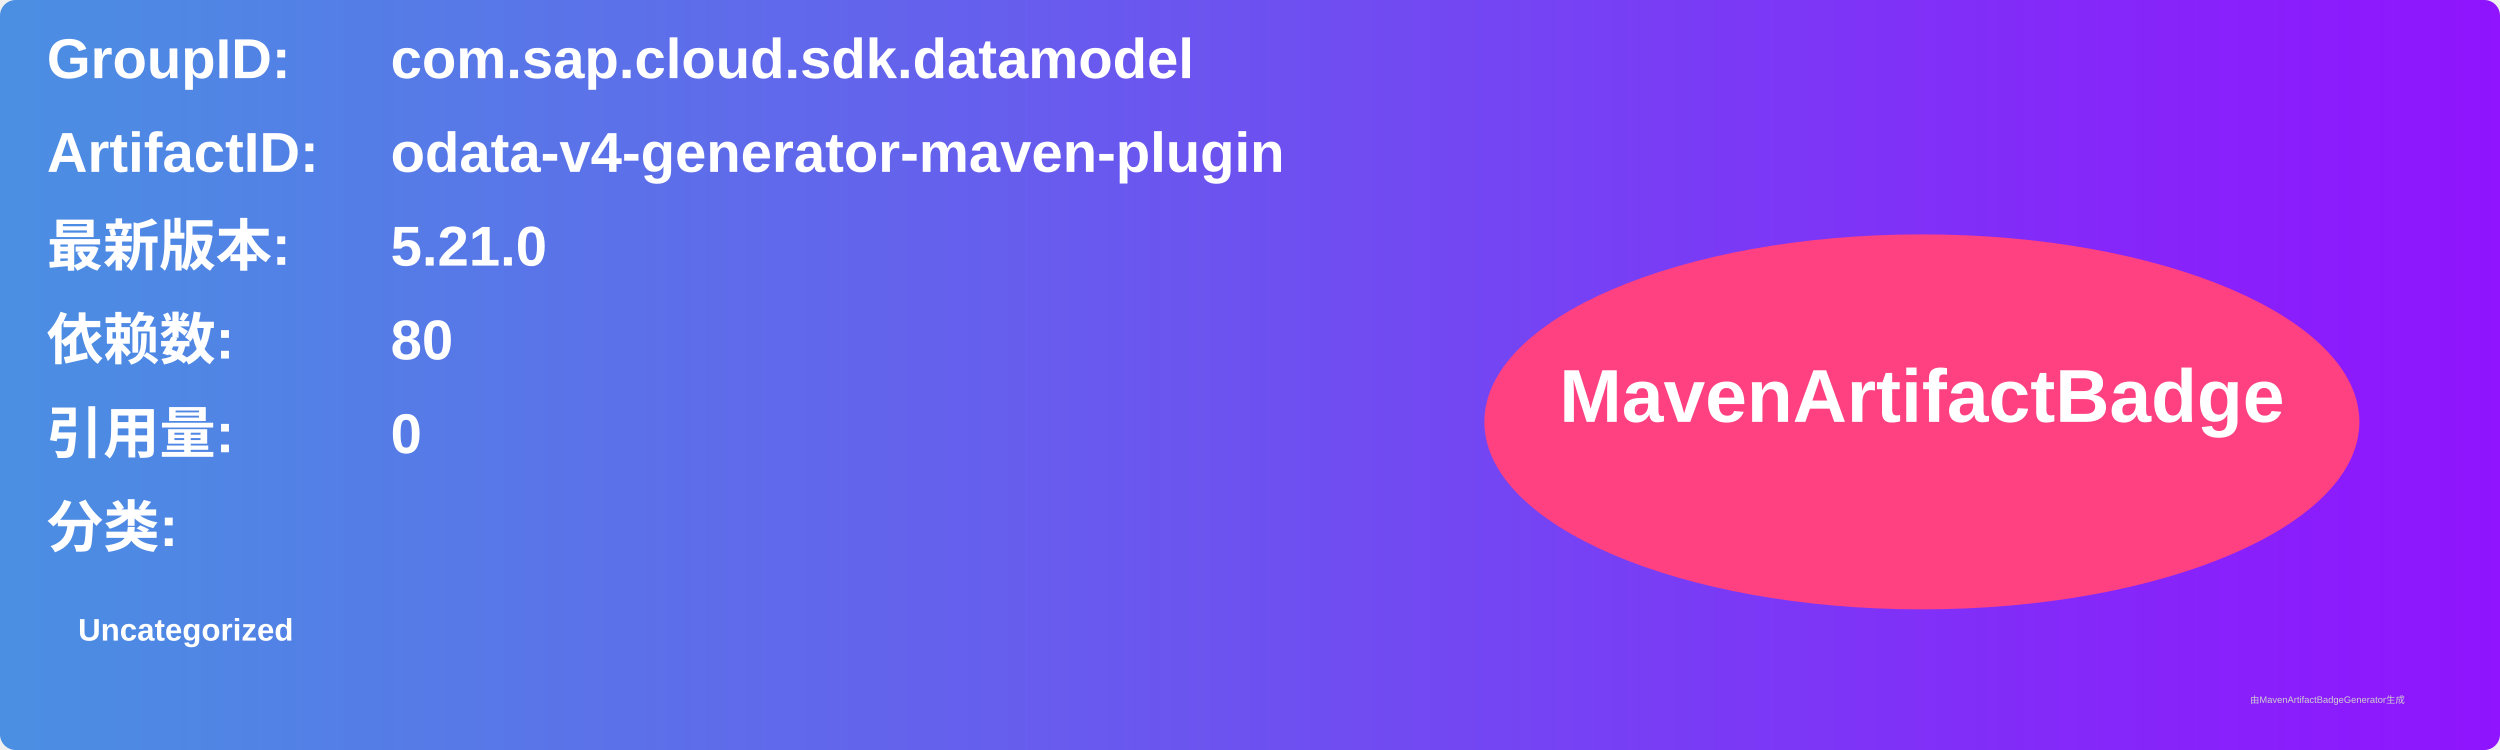
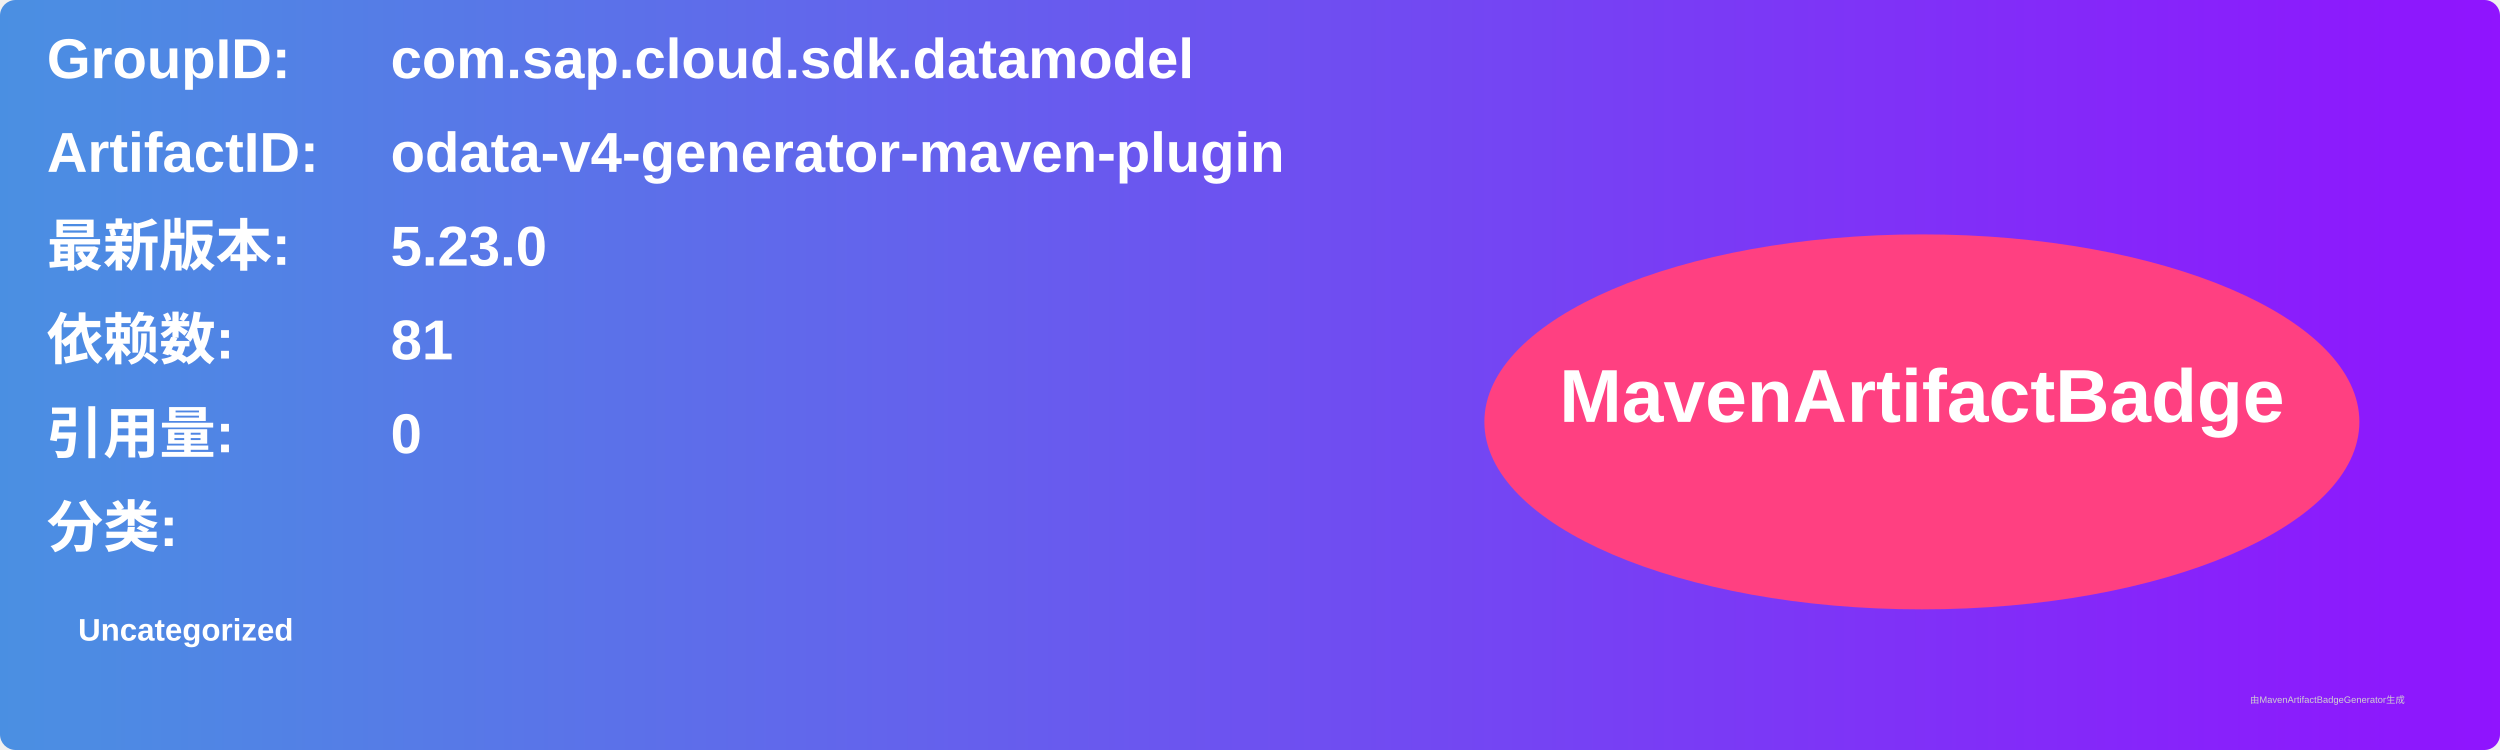
<svg xmlns="http://www.w3.org/2000/svg" width="800" height="240" viewBox="0 0 800 240">
  <linearGradient id="grad" x1="0%" y1="0%" x2="100%" y2="0%">
    <stop offset="0%" stop-color="#4a90e2" />
    <stop offset="100%" stop-color="#9013fe" />
  </linearGradient>
  <rect width="100%" height="100%" rx="5" ry="5" fill="url(#grad)" />
  <g transform="translate(15, 15)">
    <text x="0" y="10" font-family="Arial" font-size="18" fill="white" font-weight="bold" width="260">GroupID:</text>
    <text x="110" y="10" font-family="Arial" font-size="18" fill="white" font-weight="bold" width="460">com.sap.cloud.sdk.datamodel</text>
    <text x="0" y="40" font-family="Arial" font-size="18" fill="white" font-weight="bold" width="260">ArtifactID:</text>
    <text x="110" y="40" font-family="Arial" font-size="18" fill="white" font-weight="bold" width="460">odata-v4-generator-maven-plugin</text>
    <text x="0" y="70" font-family="Arial" font-size="18" fill="white" font-weight="bold">最新版本:</text>
    <text x="110" y="70" font-family="Arial" font-size="18" fill="white" font-weight="bold">
-       <tspan font-weight="bold">5.21.0</tspan>
+       <tspan font-weight="bold">5.23.0</tspan>
    </text>
    <text x="0" y="100" font-family="Arial" font-size="18" fill="white" font-weight="bold">依赖数: </text>
    <text x="110" y="100" font-family="Arial" font-size="18" fill="white">
-       <tspan font-weight="bold">80</tspan>
+       <tspan font-weight="bold">81</tspan>
    </text>
    <text x="0" y="130" font-family="Arial" font-size="18" fill="white" font-weight="bold">引用量: </text>
    <text x="110" y="130" font-family="Arial" font-size="18" fill="white">
      <tspan font-weight="bold">0</tspan>
    </text>
    <text x="0" y="160" font-family="Arial" font-size="18" fill="white" font-weight="bold">分类:</text>
    <text x="10" y="190" font-family="Arial" font-size="10" fill="white">
      <tspan font-weight="bold">Uncategorized</tspan>
    </text>
    <ellipse cx="600" cy="120" rx="140" ry="60" fill="#ff4081" />
    <text x="600" y="120" text-anchor="middle" font-family="Arial" font-size="24" fill="white" font-weight="bold">MavenArtifactBadge</text>
  </g>
  <text x="720" y="225" font-family="Arial" font-size="3" fill="#d0d0d0">由MavenArtifactBadgeGenerator生成</text>
</svg>
